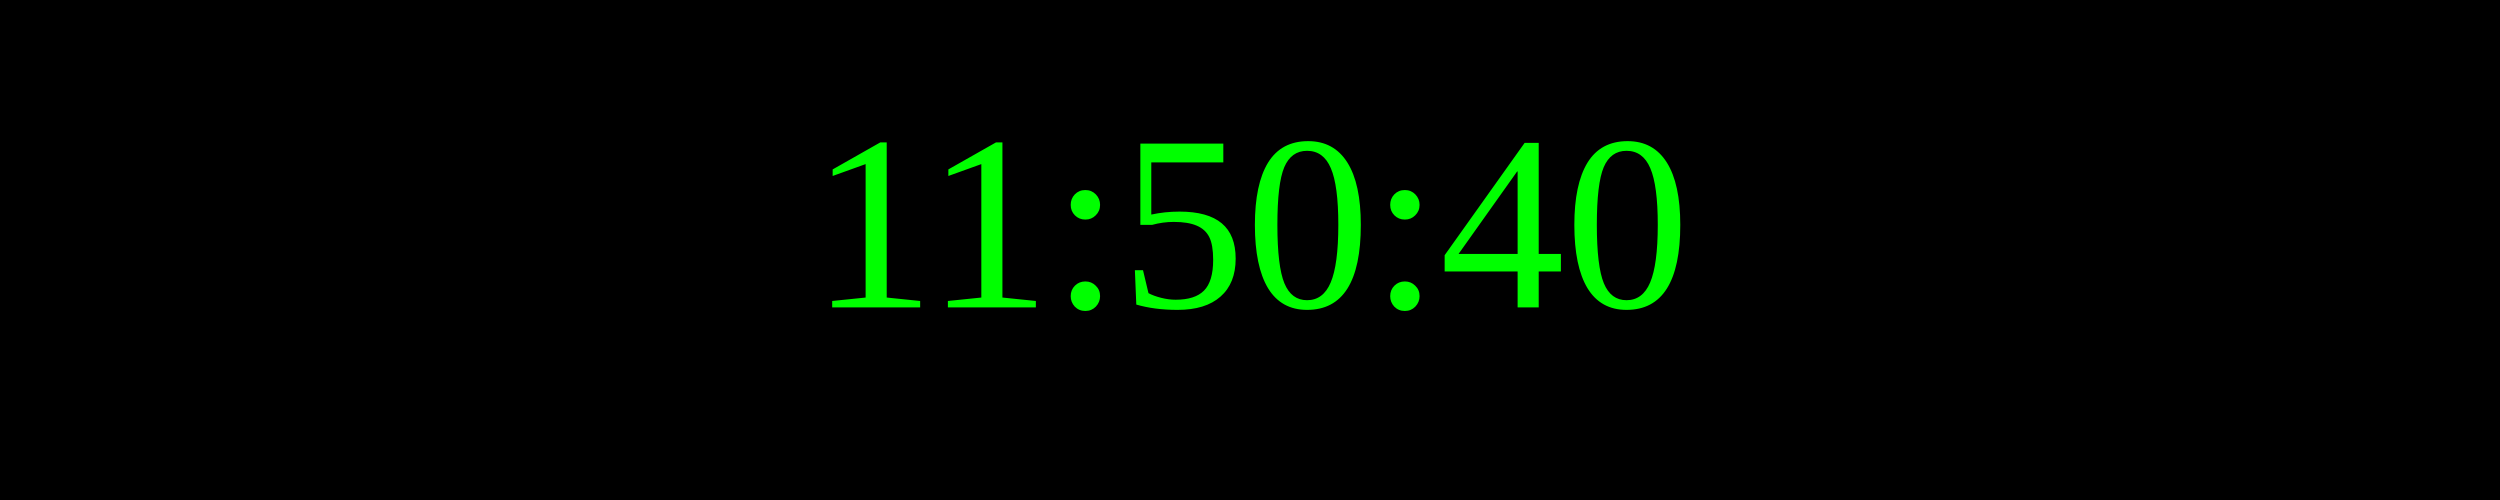
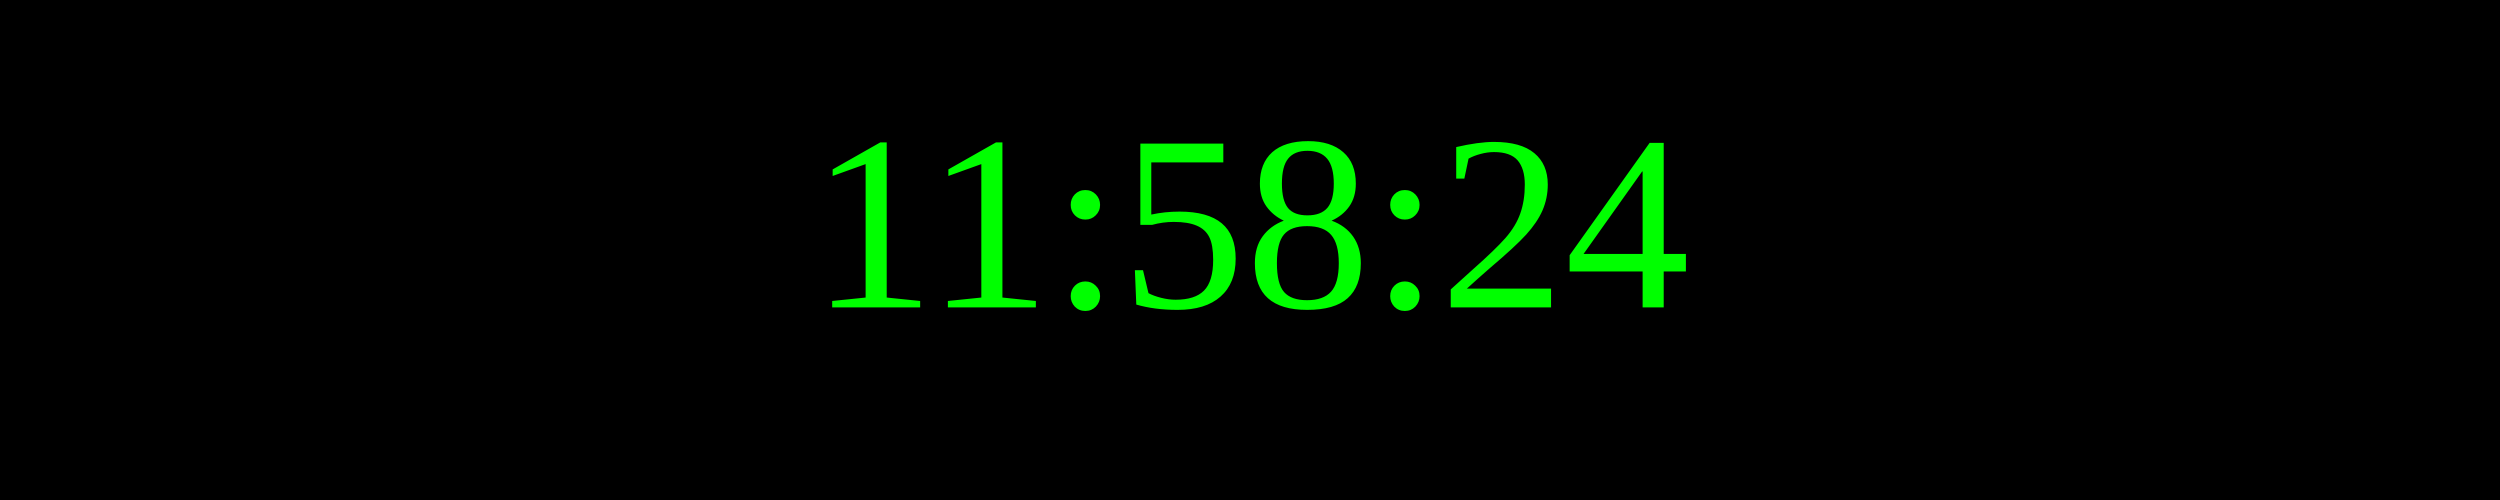
<svg xmlns="http://www.w3.org/2000/svg" width="250" height="50">
  <rect width="100%" height="100%" fill="black" />
  <text x="50%" y="50%" font-size="25" fill="lime" text-anchor="middle" dominant-baseline="middle">
- 11:50:40
+ 11:58:24
</text>
</svg>
